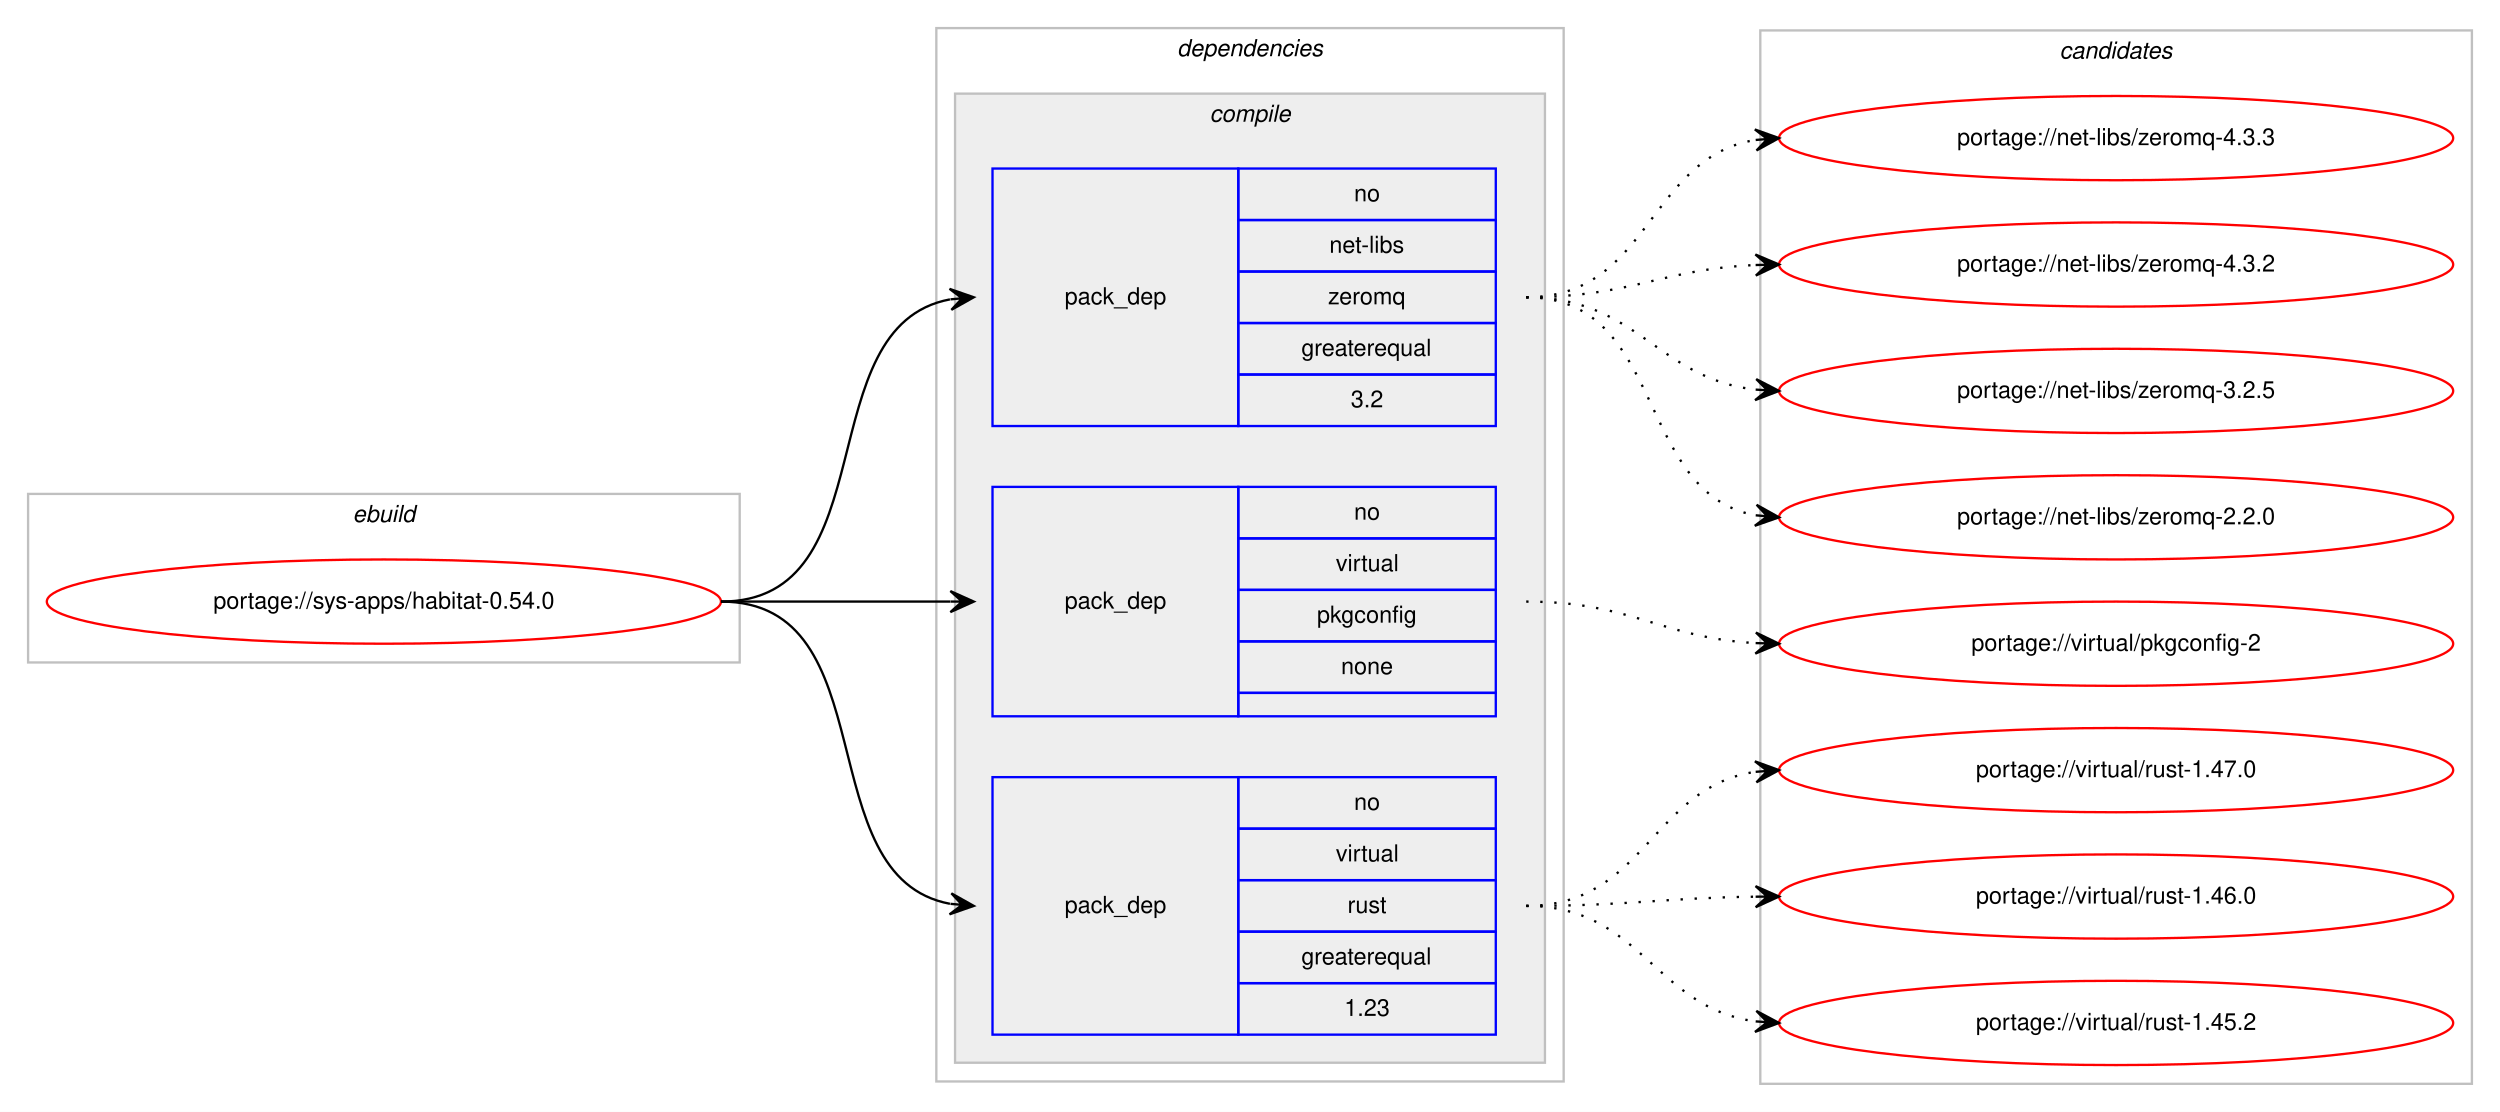
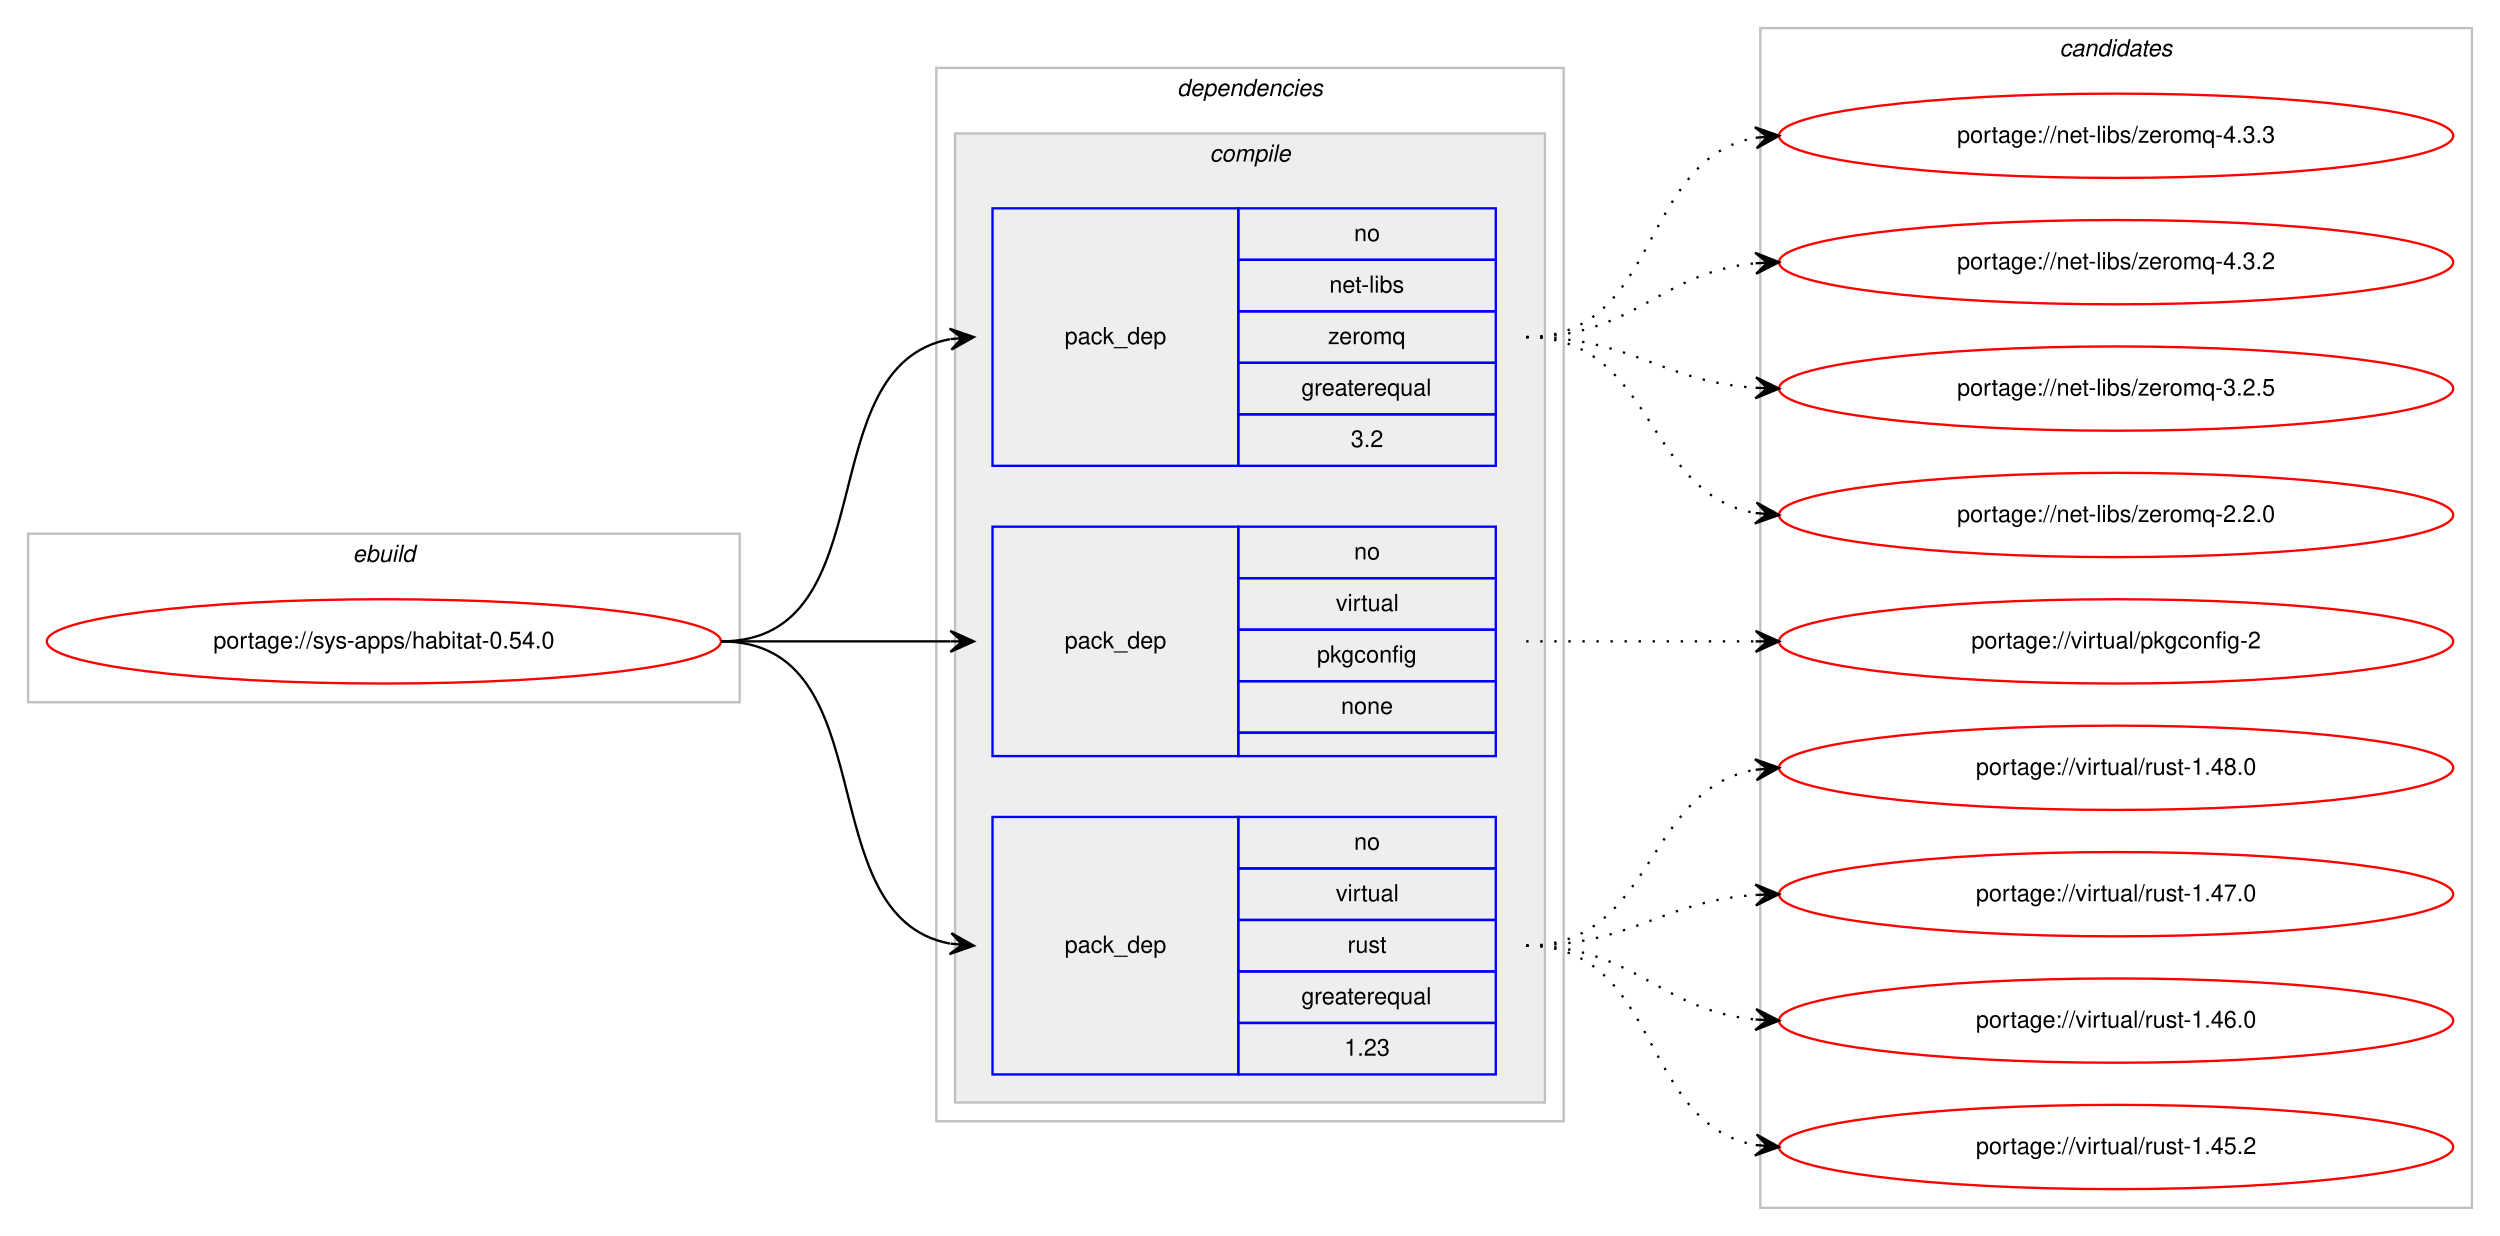
- <svg xmlns="http://www.w3.org/2000/svg" xmlns:xlink="http://www.w3.org/1999/xlink" width="1068pt" height="475pt" viewBox="0.00 0.00 1068.00 475.00">
-   <g id="graph0" class="graph" transform="scale(1 1) rotate(0) translate(4 471)">
-     <polygon fill="#ffffff" stroke="transparent" points="-4,4 -4,-471 1064,-471 1064,4 -4,4" />
+ <svg xmlns="http://www.w3.org/2000/svg" xmlns:xlink="http://www.w3.org/1999/xlink" width="1068pt" height="528pt" viewBox="0.00 0.00 1068.00 528.00">
+   <g id="graph0" class="graph" transform="scale(1 1) rotate(0) translate(4 524)">
+     <polygon fill="#ffffff" stroke="transparent" points="-4,4 -4,-524 1064,-524 1064,4 -4,4" />
    <g id="clust1" class="cluster">
-       <polygon fill="none" stroke="#c0c0c0" points="8,-188 8,-260 312,-260 312,-188 8,-188" />
-       <text text-anchor="start" x="146.663" y="-248" font-family="Helvetica,sans-Serif" font-style="italic" font-size="10.00" fill="#000000">ebuild</text>
+       <polygon fill="none" stroke="#c0c0c0" points="8,-224 8,-296 312,-296 312,-224 8,-224" />
+       <text text-anchor="start" x="146.663" y="-284" font-family="Helvetica,sans-Serif" font-style="italic" font-size="10.00" fill="#000000">ebuild</text>
    </g>
    <g id="clust2" class="cluster">
-       <polygon fill="none" stroke="#c0c0c0" points="396,-9 396,-459 664,-459 664,-9 396,-9" />
-       <text text-anchor="start" x="498.875" y="-447" font-family="Helvetica,sans-Serif" font-style="italic" font-size="10.00" fill="#000000">dependencies</text>
+       <polygon fill="none" stroke="#c0c0c0" points="396,-45 396,-495 664,-495 664,-45 396,-45" />
+       <text text-anchor="start" x="498.875" y="-483" font-family="Helvetica,sans-Serif" font-style="italic" font-size="10.00" fill="#000000">dependencies</text>
    </g>
    <g id="clust3" class="cluster">
-       <polygon fill="#eeeeee" stroke="#c0c0c0" points="404,-17 404,-431 656,-431 656,-17 404,-17" />
-       <text text-anchor="start" x="512.778" y="-419" font-family="Helvetica,sans-Serif" font-style="italic" font-size="10.00" fill="#000000">compile</text>
+       <polygon fill="#eeeeee" stroke="#c0c0c0" points="404,-53 404,-467 656,-467 656,-53 404,-53" />
+       <text text-anchor="start" x="512.778" y="-455" font-family="Helvetica,sans-Serif" font-style="italic" font-size="10.00" fill="#000000">compile</text>
    </g>
    <g id="clust9" class="cluster">
-       <polygon fill="none" stroke="#c0c0c0" points="748,-8 748,-458 1052,-458 1052,-8 748,-8" />
-       <text text-anchor="start" x="875.824" y="-446" font-family="Helvetica,sans-Serif" font-style="italic" font-size="10.00" fill="#000000">candidates</text>
+       <polygon fill="none" stroke="#c0c0c0" points="748,-8 748,-512 1052,-512 1052,-8 748,-8" />
+       <text text-anchor="start" x="875.824" y="-500" font-family="Helvetica,sans-Serif" font-style="italic" font-size="10.00" fill="#000000">candidates</text>
    </g>
    <g id="node1" class="node">
      <g id="a_node1">
        <a xlink:href="../sys-apps/habitat-0.54.0.svg" xlink:title="portage://sys-apps/habitat-0.54.0">
-           <ellipse fill="none" stroke="#ff0000" cx="160" cy="-214" rx="144" ry="18" />
-           <text text-anchor="middle" x="160" y="-211" font-family="Helvetica,sans-Serif" font-size="10.00" fill="#000000">portage://sys-apps/habitat-0.54.0</text>
+           <ellipse fill="none" stroke="#ff0000" cx="160" cy="-250" rx="144" ry="18" />
+           <text text-anchor="middle" x="160" y="-247" font-family="Helvetica,sans-Serif" font-size="10.00" fill="#000000">portage://sys-apps/habitat-0.54.0</text>
        </a>
      </g>
    </g>
    <g id="node2" class="node">
-       <polygon fill="none" stroke="#0000ff" points="420,-289 420,-399 525,-399 525,-289 420,-289" />
-       <text text-anchor="start" x="450.823" y="-341" font-family="Helvetica,sans-Serif" font-size="10.00" fill="#000000">pack_dep</text>
-       <polygon fill="none" stroke="#0000ff" points="525,-377 525,-399 635,-399 635,-377 525,-377" />
-       <text text-anchor="start" x="574.441" y="-385" font-family="Helvetica,sans-Serif" font-size="10.00" fill="#000000">no</text>
-       <polygon fill="none" stroke="#0000ff" points="525,-355 525,-377 635,-377 635,-355 525,-355" />
-       <text text-anchor="start" x="563.889" y="-363" font-family="Helvetica,sans-Serif" font-size="10.00" fill="#000000">net-libs</text>
-       <polygon fill="none" stroke="#0000ff" points="525,-333 525,-355 635,-355 635,-333 525,-333" />
-       <text text-anchor="start" x="563.332" y="-341" font-family="Helvetica,sans-Serif" font-size="10.00" fill="#000000">zeromq</text>
-       <polygon fill="none" stroke="#0000ff" points="525,-311 525,-333 635,-333 635,-311 525,-311" />
-       <text text-anchor="start" x="551.936" y="-319" font-family="Helvetica,sans-Serif" font-size="10.00" fill="#000000">greaterequal</text>
-       <polygon fill="none" stroke="#0000ff" points="525,-289 525,-311 635,-311 635,-289 525,-289" />
-       <text text-anchor="start" x="573.052" y="-297" font-family="Helvetica,sans-Serif" font-size="10.00" fill="#000000">3.2</text>
+       <polygon fill="none" stroke="#0000ff" points="420,-325 420,-435 525,-435 525,-325 420,-325" />
+       <text text-anchor="start" x="450.823" y="-377" font-family="Helvetica,sans-Serif" font-size="10.00" fill="#000000">pack_dep</text>
+       <polygon fill="none" stroke="#0000ff" points="525,-413 525,-435 635,-435 635,-413 525,-413" />
+       <text text-anchor="start" x="574.441" y="-421" font-family="Helvetica,sans-Serif" font-size="10.00" fill="#000000">no</text>
+       <polygon fill="none" stroke="#0000ff" points="525,-391 525,-413 635,-413 635,-391 525,-391" />
+       <text text-anchor="start" x="563.889" y="-399" font-family="Helvetica,sans-Serif" font-size="10.00" fill="#000000">net-libs</text>
+       <polygon fill="none" stroke="#0000ff" points="525,-369 525,-391 635,-391 635,-369 525,-369" />
+       <text text-anchor="start" x="563.332" y="-377" font-family="Helvetica,sans-Serif" font-size="10.00" fill="#000000">zeromq</text>
+       <polygon fill="none" stroke="#0000ff" points="525,-347 525,-369 635,-369 635,-347 525,-347" />
+       <text text-anchor="start" x="551.936" y="-355" font-family="Helvetica,sans-Serif" font-size="10.00" fill="#000000">greaterequal</text>
+       <polygon fill="none" stroke="#0000ff" points="525,-325 525,-347 635,-347 635,-325 525,-325" />
+       <text text-anchor="start" x="573.052" y="-333" font-family="Helvetica,sans-Serif" font-size="10.00" fill="#000000">3.2</text>
    </g>
    <g id="edge1" class="edge">
-       <path fill="none" stroke="#000000" d="M304,-214C375.447,-214 340.729,-331.615 401.809,-343.1" />
-       <polygon fill="#000000" stroke="#000000" points="412,-344 401.643,-347.603 407.019,-343.56 402.039,-343.121 402.039,-343.121 402.039,-343.121 407.019,-343.56 402.434,-338.638 412,-344 412,-344" />
+       <path fill="none" stroke="#000000" d="M304,-250C375.447,-250 340.729,-367.615 401.809,-379.1" />
+       <polygon fill="#000000" stroke="#000000" points="412,-380 401.643,-383.603 407.019,-379.56 402.039,-379.121 402.039,-379.121 402.039,-379.121 407.019,-379.56 402.434,-374.638 412,-380 412,-380" />
    </g>
    <g id="node3" class="node">
-       <polygon fill="none" stroke="#0000ff" points="420,-165 420,-263 525,-263 525,-165 420,-165" />
-       <text text-anchor="start" x="450.823" y="-211" font-family="Helvetica,sans-Serif" font-size="10.00" fill="#000000">pack_dep</text>
-       <polygon fill="none" stroke="#0000ff" points="525,-241 525,-263 635,-263 635,-241 525,-241" />
-       <text text-anchor="start" x="574.441" y="-249" font-family="Helvetica,sans-Serif" font-size="10.00" fill="#000000">no</text>
-       <polygon fill="none" stroke="#0000ff" points="525,-219 525,-241 635,-241 635,-219 525,-219" />
-       <text text-anchor="start" x="566.668" y="-227" font-family="Helvetica,sans-Serif" font-size="10.00" fill="#000000">virtual</text>
-       <polygon fill="none" stroke="#0000ff" points="525,-197 525,-219 635,-219 635,-197 525,-197" />
-       <text text-anchor="start" x="558.604" y="-205" font-family="Helvetica,sans-Serif" font-size="10.00" fill="#000000">pkgconfig</text>
-       <polygon fill="none" stroke="#0000ff" points="525,-175 525,-197 635,-197 635,-175 525,-175" />
-       <text text-anchor="start" x="568.882" y="-183" font-family="Helvetica,sans-Serif" font-size="10.00" fill="#000000">none</text>
-       <polygon fill="none" stroke="#0000ff" points="525,-165 525,-175 635,-175 635,-165 525,-165" />
+       <polygon fill="none" stroke="#0000ff" points="420,-201 420,-299 525,-299 525,-201 420,-201" />
+       <text text-anchor="start" x="450.823" y="-247" font-family="Helvetica,sans-Serif" font-size="10.00" fill="#000000">pack_dep</text>
+       <polygon fill="none" stroke="#0000ff" points="525,-277 525,-299 635,-299 635,-277 525,-277" />
+       <text text-anchor="start" x="574.441" y="-285" font-family="Helvetica,sans-Serif" font-size="10.00" fill="#000000">no</text>
+       <polygon fill="none" stroke="#0000ff" points="525,-255 525,-277 635,-277 635,-255 525,-255" />
+       <text text-anchor="start" x="566.668" y="-263" font-family="Helvetica,sans-Serif" font-size="10.00" fill="#000000">virtual</text>
+       <polygon fill="none" stroke="#0000ff" points="525,-233 525,-255 635,-255 635,-233 525,-233" />
+       <text text-anchor="start" x="558.604" y="-241" font-family="Helvetica,sans-Serif" font-size="10.00" fill="#000000">pkgconfig</text>
+       <polygon fill="none" stroke="#0000ff" points="525,-211 525,-233 635,-233 635,-211 525,-211" />
+       <text text-anchor="start" x="568.882" y="-219" font-family="Helvetica,sans-Serif" font-size="10.00" fill="#000000">none</text>
+       <polygon fill="none" stroke="#0000ff" points="525,-201 525,-211 635,-211 635,-201 525,-201" />
    </g>
    <g id="edge2" class="edge">
-       <path fill="none" stroke="#000000" d="M304,-214C348.438,-214 362.02,-214 401.878,-214" />
-       <polygon fill="#000000" stroke="#000000" points="412,-214 402,-218.5 407,-214 402,-214 402,-214 402,-214 407,-214 402,-209.5 412,-214 412,-214" />
+       <path fill="none" stroke="#000000" d="M304,-250C348.438,-250 362.02,-250 401.878,-250" />
+       <polygon fill="#000000" stroke="#000000" points="412,-250 402,-254.5 407,-250 402,-250 402,-250 402,-250 407,-250 402,-245.5 412,-250 412,-250" />
    </g>
    <g id="node4" class="node">
-       <polygon fill="none" stroke="#0000ff" points="420,-29 420,-139 525,-139 525,-29 420,-29" />
-       <text text-anchor="start" x="450.823" y="-81" font-family="Helvetica,sans-Serif" font-size="10.00" fill="#000000">pack_dep</text>
-       <polygon fill="none" stroke="#0000ff" points="525,-117 525,-139 635,-139 635,-117 525,-117" />
-       <text text-anchor="start" x="574.441" y="-125" font-family="Helvetica,sans-Serif" font-size="10.00" fill="#000000">no</text>
-       <polygon fill="none" stroke="#0000ff" points="525,-95 525,-117 635,-117 635,-95 525,-95" />
-       <text text-anchor="start" x="566.668" y="-103" font-family="Helvetica,sans-Serif" font-size="10.00" fill="#000000">virtual</text>
-       <polygon fill="none" stroke="#0000ff" points="525,-73 525,-95 635,-95 635,-73 525,-73" />
-       <text text-anchor="start" x="571.667" y="-81" font-family="Helvetica,sans-Serif" font-size="10.00" fill="#000000">rust</text>
-       <polygon fill="none" stroke="#0000ff" points="525,-51 525,-73 635,-73 635,-51 525,-51" />
-       <text text-anchor="start" x="551.936" y="-59" font-family="Helvetica,sans-Serif" font-size="10.00" fill="#000000">greaterequal</text>
-       <polygon fill="none" stroke="#0000ff" points="525,-29 525,-51 635,-51 635,-29 525,-29" />
-       <text text-anchor="start" x="570.272" y="-37" font-family="Helvetica,sans-Serif" font-size="10.00" fill="#000000">1.23</text>
+       <polygon fill="none" stroke="#0000ff" points="420,-65 420,-175 525,-175 525,-65 420,-65" />
+       <text text-anchor="start" x="450.823" y="-117" font-family="Helvetica,sans-Serif" font-size="10.00" fill="#000000">pack_dep</text>
+       <polygon fill="none" stroke="#0000ff" points="525,-153 525,-175 635,-175 635,-153 525,-153" />
+       <text text-anchor="start" x="574.441" y="-161" font-family="Helvetica,sans-Serif" font-size="10.00" fill="#000000">no</text>
+       <polygon fill="none" stroke="#0000ff" points="525,-131 525,-153 635,-153 635,-131 525,-131" />
+       <text text-anchor="start" x="566.668" y="-139" font-family="Helvetica,sans-Serif" font-size="10.00" fill="#000000">virtual</text>
+       <polygon fill="none" stroke="#0000ff" points="525,-109 525,-131 635,-131 635,-109 525,-109" />
+       <text text-anchor="start" x="571.667" y="-117" font-family="Helvetica,sans-Serif" font-size="10.00" fill="#000000">rust</text>
+       <polygon fill="none" stroke="#0000ff" points="525,-87 525,-109 635,-109 635,-87 525,-87" />
+       <text text-anchor="start" x="551.936" y="-95" font-family="Helvetica,sans-Serif" font-size="10.00" fill="#000000">greaterequal</text>
+       <polygon fill="none" stroke="#0000ff" points="525,-65 525,-87 635,-87 635,-65 525,-65" />
+       <text text-anchor="start" x="570.272" y="-73" font-family="Helvetica,sans-Serif" font-size="10.00" fill="#000000">1.23</text>
    </g>
    <g id="edge3" class="edge">
-       <path fill="none" stroke="#000000" d="M304,-214C375.447,-214 340.729,-96.385 401.809,-84.9" />
-       <polygon fill="#000000" stroke="#000000" points="412,-84 402.434,-89.362 407.019,-84.44 402.039,-84.879 402.039,-84.879 402.039,-84.879 407.019,-84.44 401.643,-80.397 412,-84 412,-84" />
+       <path fill="none" stroke="#000000" d="M304,-250C375.447,-250 340.729,-132.385 401.809,-120.9" />
+       <polygon fill="#000000" stroke="#000000" points="412,-120 402.434,-125.362 407.019,-120.44 402.039,-120.879 402.039,-120.879 402.039,-120.879 407.019,-120.44 401.643,-116.397 412,-120 412,-120" />
    </g>
    <g id="node5" class="node">
      <g id="a_node5">
        <a xlink:href="../net-libs/zeromq-4.3.3.svg" xlink:title="portage://net-libs/zeromq-4.3.3">
-           <ellipse fill="none" stroke="#ff0000" cx="900" cy="-412" rx="144" ry="18" />
-           <text text-anchor="middle" x="900" y="-409" font-family="Helvetica,sans-Serif" font-size="10.00" fill="#000000">portage://net-libs/zeromq-4.3.3</text>
+           <ellipse fill="none" stroke="#ff0000" cx="900" cy="-466" rx="144" ry="18" />
+           <text text-anchor="middle" x="900" y="-463" font-family="Helvetica,sans-Serif" font-size="10.00" fill="#000000">portage://net-libs/zeromq-4.3.3</text>
        </a>
      </g>
    </g>
    <g id="edge4" class="edge">
-       <path fill="none" stroke="#000000" stroke-dasharray="1,5" d="M648,-344C701.066,-344 699.721,-403.517 745.774,-411.189" />
-       <polygon fill="#000000" stroke="#000000" points="756,-412 745.676,-415.695 751.016,-411.605 746.031,-411.209 746.031,-411.209 746.031,-411.209 751.016,-411.605 746.387,-406.723 756,-412 756,-412" />
+       <path fill="none" stroke="#000000" stroke-dasharray="1,5" d="M648,-380C705.764,-380 696.105,-456.217 745.967,-465.149" />
+       <polygon fill="#000000" stroke="#000000" points="756,-466 745.655,-469.639 751.018,-465.577 746.036,-465.155 746.036,-465.155 746.036,-465.155 751.018,-465.577 746.416,-460.671 756,-466 756,-466" />
    </g>
    <g id="node6" class="node">
      <g id="a_node6">
        <a xlink:href="../net-libs/zeromq-4.3.2.svg" xlink:title="portage://net-libs/zeromq-4.3.2">
-           <ellipse fill="none" stroke="#ff0000" cx="900" cy="-358" rx="144" ry="18" />
-           <text text-anchor="middle" x="900" y="-355" font-family="Helvetica,sans-Serif" font-size="10.00" fill="#000000">portage://net-libs/zeromq-4.3.2</text>
+           <ellipse fill="none" stroke="#ff0000" cx="900" cy="-412" rx="144" ry="18" />
+           <text text-anchor="middle" x="900" y="-409" font-family="Helvetica,sans-Serif" font-size="10.00" fill="#000000">portage://net-libs/zeromq-4.3.2</text>
        </a>
      </g>
    </g>
    <g id="edge5" class="edge">
-       <path fill="none" stroke="#000000" stroke-dasharray="1,5" d="M648,-344C692.809,-344 705.731,-355.999 745.808,-357.78" />
-       <polygon fill="#000000" stroke="#000000" points="756,-358 745.905,-362.283 751.001,-357.892 746.002,-357.784 746.002,-357.784 746.002,-357.784 751.001,-357.892 746.099,-353.285 756,-358 756,-358" />
+       <path fill="none" stroke="#000000" stroke-dasharray="1,5" d="M648,-380C694.445,-380 704.579,-407.542 745.776,-411.523" />
+       <polygon fill="#000000" stroke="#000000" points="756,-412 745.801,-416.029 751.005,-411.767 746.011,-411.534 746.011,-411.534 746.011,-411.534 751.005,-411.767 746.221,-407.039 756,-412 756,-412" />
    </g>
    <g id="node7" class="node">
      <g id="a_node7">
        <a xlink:href="../net-libs/zeromq-3.2.5.svg" xlink:title="portage://net-libs/zeromq-3.2.5">
-           <ellipse fill="none" stroke="#ff0000" cx="900" cy="-304" rx="144" ry="18" />
-           <text text-anchor="middle" x="900" y="-301" font-family="Helvetica,sans-Serif" font-size="10.00" fill="#000000">portage://net-libs/zeromq-3.2.5</text>
+           <ellipse fill="none" stroke="#ff0000" cx="900" cy="-358" rx="144" ry="18" />
+           <text text-anchor="middle" x="900" y="-355" font-family="Helvetica,sans-Serif" font-size="10.00" fill="#000000">portage://net-libs/zeromq-3.2.5</text>
        </a>
      </g>
    </g>
    <g id="edge6" class="edge">
-       <path fill="none" stroke="#000000" stroke-dasharray="1,5" d="M648,-344C695.587,-344 703.797,-309.427 745.847,-304.565" />
-       <polygon fill="#000000" stroke="#000000" points="756,-304 746.266,-309.049 751.008,-304.278 746.015,-304.556 746.015,-304.556 746.015,-304.556 751.008,-304.278 745.765,-300.063 756,-304 756,-304" />
+       <path fill="none" stroke="#000000" stroke-dasharray="1,5" d="M648,-380C693.446,-380 705.361,-361.065 745.961,-358.328" />
+       <polygon fill="#000000" stroke="#000000" points="756,-358 746.152,-362.824 751.003,-358.163 746.005,-358.327 746.005,-358.327 746.005,-358.327 751.003,-358.163 745.858,-353.829 756,-358 756,-358" />
    </g>
    <g id="node8" class="node">
      <g id="a_node8">
        <a xlink:href="../net-libs/zeromq-2.2.0.svg" xlink:title="portage://net-libs/zeromq-2.2.0">
-           <ellipse fill="none" stroke="#ff0000" cx="900" cy="-250" rx="144" ry="18" />
-           <text text-anchor="middle" x="900" y="-247" font-family="Helvetica,sans-Serif" font-size="10.00" fill="#000000">portage://net-libs/zeromq-2.2.0</text>
+           <ellipse fill="none" stroke="#ff0000" cx="900" cy="-304" rx="144" ry="18" />
+           <text text-anchor="middle" x="900" y="-301" font-family="Helvetica,sans-Serif" font-size="10.00" fill="#000000">portage://net-libs/zeromq-2.2.0</text>
        </a>
      </g>
    </g>
    <g id="edge7" class="edge">
-       <path fill="none" stroke="#000000" stroke-dasharray="1,5" d="M648,-344C708.03,-344 694.282,-260.347 745.955,-250.87" />
-       <polygon fill="#000000" stroke="#000000" points="756,-250 746.426,-255.347 751.019,-250.432 746.037,-250.863 746.037,-250.863 746.037,-250.863 751.019,-250.432 745.649,-246.38 756,-250 756,-250" />
+       <path fill="none" stroke="#000000" stroke-dasharray="1,5" d="M648,-380C703.025,-380 698.214,-313.203 745.76,-304.853" />
+       <polygon fill="#000000" stroke="#000000" points="756,-304 746.408,-309.315 751.017,-304.415 746.035,-304.831 746.035,-304.831 746.035,-304.831 751.017,-304.415 745.661,-300.346 756,-304 756,-304" />
    </g>
    <g id="node9" class="node">
      <g id="a_node9">
        <a xlink:href="../virtual/pkgconfig-2.svg" xlink:title="portage://virtual/pkgconfig-2">
-           <ellipse fill="none" stroke="#ff0000" cx="900" cy="-196" rx="144" ry="18" />
-           <text text-anchor="middle" x="900" y="-193" font-family="Helvetica,sans-Serif" font-size="10.00" fill="#000000">portage://virtual/pkgconfig-2</text>
+           <ellipse fill="none" stroke="#ff0000" cx="900" cy="-250" rx="144" ry="18" />
+           <text text-anchor="middle" x="900" y="-247" font-family="Helvetica,sans-Serif" font-size="10.00" fill="#000000">portage://virtual/pkgconfig-2</text>
        </a>
      </g>
    </g>
    <g id="edge8" class="edge">
-       <path fill="none" stroke="#000000" stroke-dasharray="1,5" d="M648,-214C693.051,-214 705.544,-198.573 745.762,-196.283" />
-       <polygon fill="#000000" stroke="#000000" points="756,-196 746.128,-200.774 751.002,-196.138 746.004,-196.276 746.004,-196.276 746.004,-196.276 751.002,-196.138 745.88,-191.778 756,-196 756,-196" />
+       <path fill="none" stroke="#000000" stroke-dasharray="1,5" d="M648,-250C692.438,-250 706.02,-250 745.878,-250" />
+       <polygon fill="#000000" stroke="#000000" points="756,-250 746,-254.5 751,-250 746,-250 746,-250 746,-250 751,-250 746,-245.5 756,-250 756,-250" />
    </g>
    <g id="node10" class="node">
      <g id="a_node10">
+         <a xlink:href="../virtual/rust-1.48.0.svg" xlink:title="portage://virtual/rust-1.48.0">
+           <ellipse fill="none" stroke="#ff0000" cx="900" cy="-196" rx="144" ry="18" />
+           <text text-anchor="middle" x="900" y="-193" font-family="Helvetica,sans-Serif" font-size="10.00" fill="#000000">portage://virtual/rust-1.48.0</text>
+         </a>
+       </g>
+     </g>
+     <g id="edge9" class="edge">
+       <path fill="none" stroke="#000000" stroke-dasharray="1,5" d="M648,-120C703.025,-120 698.214,-186.797 745.76,-195.147" />
+       <polygon fill="#000000" stroke="#000000" points="756,-196 745.661,-199.654 751.017,-195.585 746.035,-195.169 746.035,-195.169 746.035,-195.169 751.017,-195.585 746.408,-190.685 756,-196 756,-196" />
+     </g>
+     <g id="node11" class="node">
+       <g id="a_node11">
        <a xlink:href="../virtual/rust-1.47.0.svg" xlink:title="portage://virtual/rust-1.47.0">
          <ellipse fill="none" stroke="#ff0000" cx="900" cy="-142" rx="144" ry="18" />
          <text text-anchor="middle" x="900" y="-139" font-family="Helvetica,sans-Serif" font-size="10.00" fill="#000000">portage://virtual/rust-1.47.0</text>
        </a>
      </g>
    </g>
-     <g id="edge9" class="edge">
-       <path fill="none" stroke="#000000" stroke-dasharray="1,5" d="M648,-84C698.866,-84 701.4,-134.553 745.847,-141.267" />
-       <polygon fill="#000000" stroke="#000000" points="756,-142 745.702,-145.768 751.013,-141.64 746.026,-141.28 746.026,-141.28 746.026,-141.28 751.013,-141.64 746.35,-136.791 756,-142 756,-142" />
+     <g id="edge10" class="edge">
+       <path fill="none" stroke="#000000" stroke-dasharray="1,5" d="M648,-120C693.446,-120 705.361,-138.935 745.961,-141.672" />
+       <polygon fill="#000000" stroke="#000000" points="756,-142 745.858,-146.171 751.003,-141.837 746.005,-141.673 746.005,-141.673 746.005,-141.673 751.003,-141.837 746.152,-137.176 756,-142 756,-142" />
    </g>
-     <g id="node11" class="node">
-       <g id="a_node11">
+     <g id="node12" class="node">
+       <g id="a_node12">
        <a xlink:href="../virtual/rust-1.46.0.svg" xlink:title="portage://virtual/rust-1.46.0">
          <ellipse fill="none" stroke="#ff0000" cx="900" cy="-88" rx="144" ry="18" />
          <text text-anchor="middle" x="900" y="-85" font-family="Helvetica,sans-Serif" font-size="10.00" fill="#000000">portage://virtual/rust-1.46.0</text>
        </a>
      </g>
    </g>
-     <g id="edge10" class="edge">
-       <path fill="none" stroke="#000000" stroke-dasharray="1,5" d="M648,-84C692.468,-84 705.997,-87.428 745.872,-87.937" />
-       <polygon fill="#000000" stroke="#000000" points="756,-88 745.972,-92.438 751,-87.969 746,-87.938 746,-87.938 746,-87.938 751,-87.969 746.028,-83.438 756,-88 756,-88" />
+     <g id="edge11" class="edge">
+       <path fill="none" stroke="#000000" stroke-dasharray="1,5" d="M648,-120C694.445,-120 704.579,-92.458 745.776,-88.477" />
+       <polygon fill="#000000" stroke="#000000" points="756,-88 746.221,-92.961 751.005,-88.233 746.011,-88.466 746.011,-88.466 746.011,-88.466 751.005,-88.233 745.801,-83.971 756,-88 756,-88" />
    </g>
-     <g id="node12" class="node">
-       <g id="a_node12">
+     <g id="node13" class="node">
+       <g id="a_node13">
        <a xlink:href="../virtual/rust-1.45.2.svg" xlink:title="portage://virtual/rust-1.45.2">
          <ellipse fill="none" stroke="#ff0000" cx="900" cy="-34" rx="144" ry="18" />
          <text text-anchor="middle" x="900" y="-31" font-family="Helvetica,sans-Serif" font-size="10.00" fill="#000000">portage://virtual/rust-1.45.2</text>
        </a>
      </g>
    </g>
-     <g id="edge11" class="edge">
-       <path fill="none" stroke="#000000" stroke-dasharray="1,5" d="M648,-84C697.279,-84 702.566,-40.602 745.831,-34.669" />
-       <polygon fill="#000000" stroke="#000000" points="756,-34 746.317,-39.147 751.011,-34.328 746.022,-34.657 746.022,-34.657 746.022,-34.657 751.011,-34.328 745.726,-30.166 756,-34 756,-34" />
+     <g id="edge12" class="edge">
+       <path fill="none" stroke="#000000" stroke-dasharray="1,5" d="M648,-120C705.764,-120 696.105,-43.783 745.967,-34.851" />
+       <polygon fill="#000000" stroke="#000000" points="756,-34 746.416,-39.329 751.018,-34.423 746.036,-34.845 746.036,-34.845 746.036,-34.845 751.018,-34.423 745.655,-30.361 756,-34 756,-34" />
    </g>
  </g>
</svg>
